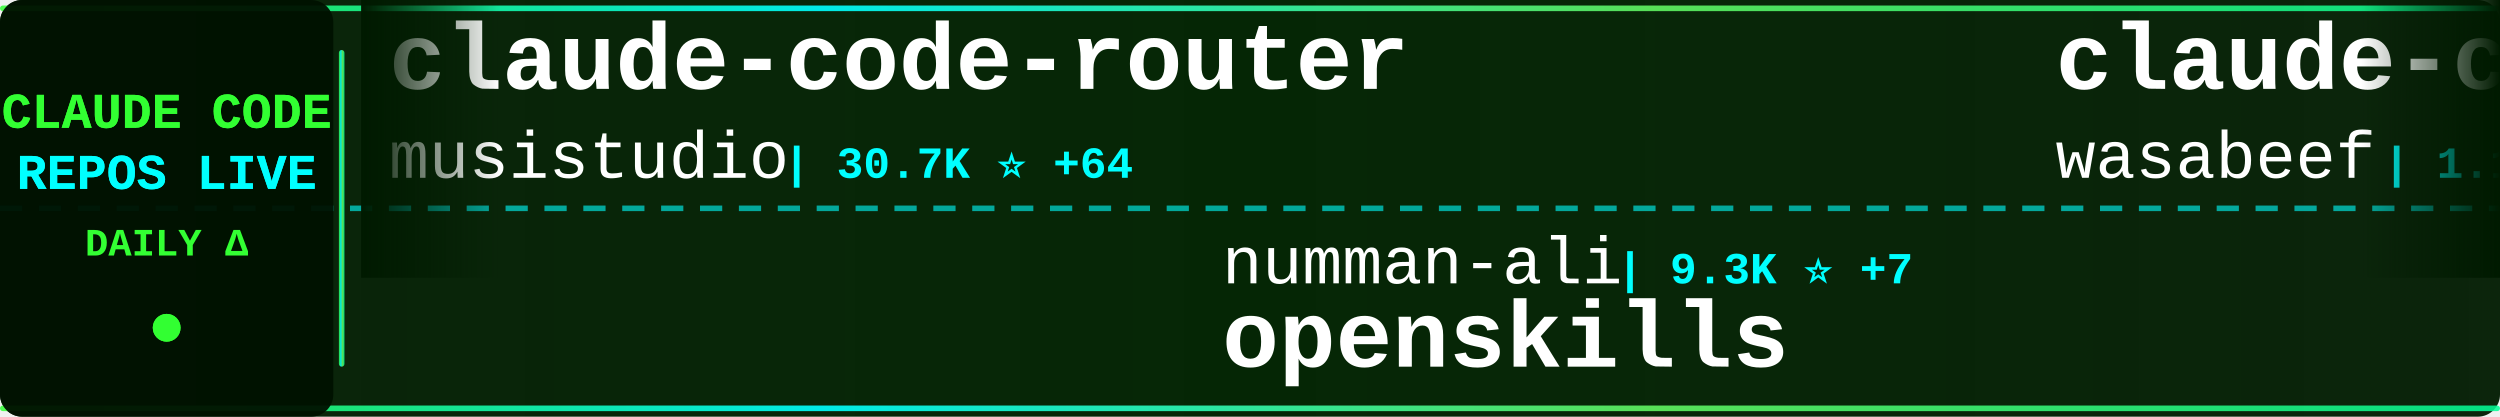
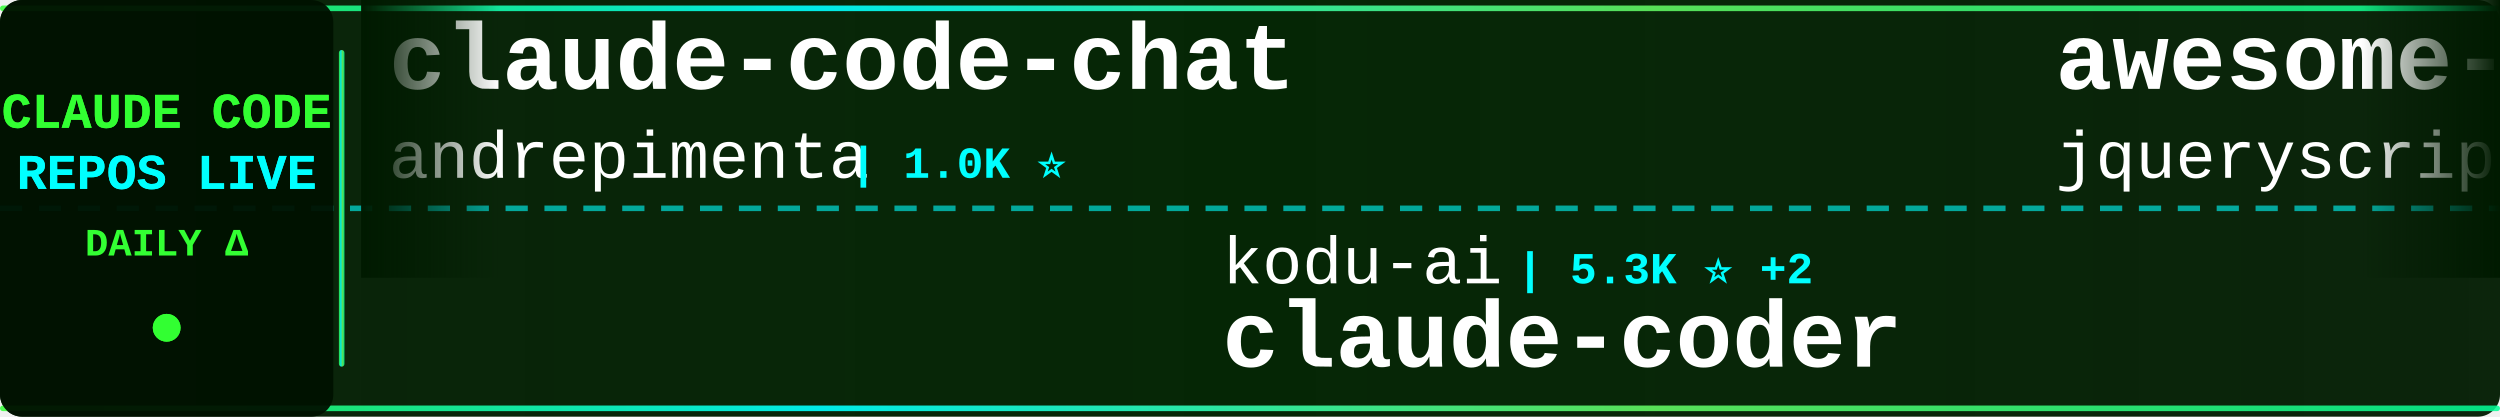
<svg xmlns="http://www.w3.org/2000/svg" width="900" height="150">
  <defs>
    <linearGradient id="tickerBg" x1="0%" y1="0%" x2="100%" y2="0%">
      <stop offset="0%" style="stop-color:#001a00;stop-opacity:0.95" />
      <stop offset="50%" style="stop-color:#002200;stop-opacity:0.98" />
      <stop offset="100%" style="stop-color:#001a00;stop-opacity:0.95" />
    </linearGradient>
    <linearGradient id="borderGrad" x1="0%" y1="0%" x2="100%" y2="0%">
      <stop offset="0%" style="stop-color:#33ff33;stop-opacity:0.85">
        <animate attributeName="stop-opacity" values="0.85;1;0.85" dur="2s" repeatCount="indefinite" />
      </stop>
      <stop offset="33%" style="stop-color:#00ffff;stop-opacity:0.9">
        <animate attributeName="stop-opacity" values="0.9;1;0.9" dur="2.2s" repeatCount="indefinite" />
      </stop>
      <stop offset="66%" style="stop-color:#66ff66;stop-opacity:0.85">
        <animate attributeName="stop-opacity" values="0.85;1;0.85" dur="1.8s" repeatCount="indefinite" />
      </stop>
      <stop offset="100%" style="stop-color:#00ff99;stop-opacity:0.85">
        <animate attributeName="stop-opacity" values="0.85;1;0.85" dur="2s" repeatCount="indefinite" />
      </stop>
    </linearGradient>
    <filter id="textGlow">
      <feGaussianBlur stdDeviation="0.1" result="coloredBlur" />
      <feMerge>
        <feMergeNode in="coloredBlur" />
        <feMergeNode in="SourceGraphic" />
      </feMerge>
    </filter>
    <filter id="metricGlow">
      <feGaussianBlur stdDeviation="0.2" result="coloredBlur" />
      <feMerge>
        <feMergeNode in="coloredBlur" />
        <feMergeNode in="SourceGraphic" />
      </feMerge>
    </filter>
    <linearGradient id="leftFade" x1="0%" y1="0%" x2="100%" y2="0%">
      <stop offset="0%" style="stop-color:#001a00;stop-opacity:1" />
      <stop offset="100%" style="stop-color:#001a00;stop-opacity:0" />
    </linearGradient>
    <linearGradient id="rightFade" x1="0%" y1="0%" x2="100%" y2="0%">
      <stop offset="0%" style="stop-color:#001a00;stop-opacity:0" />
      <stop offset="100%" style="stop-color:#001a00;stop-opacity:1" />
    </linearGradient>
  </defs>
  <rect width="900" height="150" fill="url(#tickerBg)" rx="8" />
  <rect x="0" y="2" width="900" height="2" fill="url(#borderGrad)" rx="1" />
  <rect x="0" y="146" width="900" height="2" fill="url(#borderGrad)" rx="1" />
  <line x1="0" y1="75" x2="900" y2="75" stroke="#00ffff" stroke-width="2" stroke-dasharray="8 6" opacity="0.6" />
  <rect x="0" y="0" width="120" height="150" fill="#001100" opacity="0.95" rx="8" />
  <text x="60" y="46" font-family="'Courier New', monospace" font-size="18" font-weight="bold" fill="#33ff33" text-anchor="middle" filter="url(#textGlow)">
    CLAUDE CODE
  </text>
  <text x="60" y="68" font-family="'Courier New', monospace" font-size="18" font-weight="bold" fill="#00ffff" text-anchor="middle" filter="url(#textGlow)">
    REPOS LIVE
  </text>
  <text x="60" y="92" font-family="'Courier New', monospace" font-size="14" font-weight="bold" fill="#33ff33" text-anchor="middle">
    DAILY Δ
  </text>
  <circle cx="60" cy="118" r="5" fill="#33ff33" filter="url(#metricGlow)">
    <animate attributeName="r" values="4;6;4" dur="1.5s" repeatCount="indefinite" />
    <animate attributeName="opacity" values="0.6;1;0.6" dur="1.5s" repeatCount="indefinite" />
  </circle>
  <rect x="122" y="18" width="2" height="114" fill="url(#borderGrad)" rx="1" />
  <clipPath id="tickerClip">
    <rect x="130" y="0" width="770" height="150" />
  </clipPath>
  <g clip-path="url(#tickerClip)">
    <g id="tickerItems">
      <animateTransform attributeName="transform" attributeType="XML" type="translate" from="0 0" to="-3000 0" dur="54s" repeatCount="indefinite" />
      <g transform="translate(0, 0)">
-         <text x="140" y="32" font-family="'Courier New', monospace" font-size="34" font-weight="bold" fill="#ffffff">claude-code-router</text>
-         <text x="140" y="64" font-family="'Courier New', monospace" font-size="24" font-weight="normal" fill="#ffffff" opacity="1.0">musistudio</text>
-         <text x="282" y="64" font-family="'Courier New', monospace" font-size="16" font-weight="bold" fill="#00ffff"> | 30.7K ⭐ +64</text>
+         <text x="140" y="32" font-family="'Courier New', monospace" font-size="34" font-weight="bold" fill="#ffffff">claude-code-chat</text>
+         <text x="140" y="64" font-family="'Courier New', monospace" font-size="24" font-weight="normal" fill="#ffffff" opacity="1.0">andrepimenta</text>
+         <text x="306" y="64" font-family="'Courier New', monospace" font-size="16" font-weight="bold" fill="#00ffff"> | 1.0K ⭐</text>
      </g>
      <g transform="translate(300, 0)">
-         <text x="140" y="102" font-family="'Courier New', monospace" font-size="24" font-weight="normal" fill="#ffffff" opacity="1.0">numman-ali</text>
-         <text x="282" y="102" font-family="'Courier New', monospace" font-size="16" font-weight="bold" fill="#00ffff"> | 9.3K ⭐ +7</text>
-         <text x="140" y="132" font-family="'Courier New', monospace" font-size="34" font-weight="bold" fill="#ffffff">openskills</text>
+         <text x="140" y="102" font-family="'Courier New', monospace" font-size="24" font-weight="normal" fill="#ffffff" opacity="1.0">kodu-ai</text>
+         <text x="246" y="102" font-family="'Courier New', monospace" font-size="16" font-weight="bold" fill="#00ffff"> | 5.3K ⭐ +2</text>
+         <text x="140" y="132" font-family="'Courier New', monospace" font-size="34" font-weight="bold" fill="#ffffff">claude-coder</text>
      </g>
      <g transform="translate(600, 0)">
-         <text x="140" y="32" font-family="'Courier New', monospace" font-size="34" font-weight="bold" fill="#ffffff">claude-code-cookbook</text>
-         <text x="140" y="64" font-family="'Courier New', monospace" font-size="24" font-weight="normal" fill="#ffffff" opacity="1.0">wasabeef</text>
-         <text x="258" y="64" font-family="'Courier New', monospace" font-size="16" font-weight="bold" fill="#00ffff"> | 1.1K ⭐ +1</text>
+         <text x="140" y="32" font-family="'Courier New', monospace" font-size="34" font-weight="bold" fill="#ffffff">awesome-claude-code</text>
+         <text x="140" y="64" font-family="'Courier New', monospace" font-size="24" font-weight="normal" fill="#ffffff" opacity="1.0">jqueryscript</text>
+         <text x="306" y="64" font-family="'Courier New', monospace" font-size="16" font-weight="bold" fill="#00ffff"> | 225 ⭐ +2</text>
      </g>
      <g transform="translate(900, 0)">
-         <text x="140" y="102" font-family="'Courier New', monospace" font-size="24" font-weight="normal" fill="#ffffff" opacity="1.0">rohitg00</text>
-         <text x="258" y="102" font-family="'Courier New', monospace" font-size="16" font-weight="bold" fill="#00ffff"> | 940 ⭐ +6</text>
-         <text x="140" y="132" font-family="'Courier New', monospace" font-size="34" font-weight="bold" fill="#ffffff">awesome-claude-code-tool...</text>
+         <text x="140" y="102" font-family="'Courier New', monospace" font-size="24" font-weight="normal" fill="#ffffff" opacity="1.0">Njengah</text>
+         <text x="246" y="102" font-family="'Courier New', monospace" font-size="16" font-weight="bold" fill="#00ffff"> | 1.5K ⭐ +3</text>
+         <text x="140" y="132" font-family="'Courier New', monospace" font-size="34" font-weight="bold" fill="#ffffff">claude-code-cheat-sheet</text>
      </g>
      <g transform="translate(1200, 0)">
-         <text x="140" y="32" font-family="'Courier New', monospace" font-size="34" font-weight="bold" fill="#ffffff">claude-code-cheat-sheet</text>
-         <text x="140" y="64" font-family="'Courier New', monospace" font-size="24" font-weight="normal" fill="#ffffff" opacity="1.0">Njengah</text>
-         <text x="246" y="64" font-family="'Courier New', monospace" font-size="16" font-weight="bold" fill="#00ffff"> | 1.5K ⭐ +1</text>
+         <text x="140" y="32" font-family="'Courier New', monospace" font-size="34" font-weight="bold" fill="#ffffff">claude-code-telegram</text>
+         <text x="140" y="64" font-family="'Courier New', monospace" font-size="24" font-weight="normal" fill="#ffffff" opacity="1.0">RichardAtCT</text>
+         <text x="294" y="64" font-family="'Courier New', monospace" font-size="16" font-weight="bold" fill="#00ffff"> | 2.3K ⭐ +8</text>
      </g>
      <g transform="translate(1500, 0)">
-         <text x="140" y="102" font-family="'Courier New', monospace" font-size="24" font-weight="normal" fill="#ffffff" opacity="1.0">carlvellotti</text>
-         <text x="306" y="102" font-family="'Courier New', monospace" font-size="16" font-weight="bold" fill="#00ffff"> | 1.7K ⭐ +9</text>
-         <text x="140" y="132" font-family="'Courier New', monospace" font-size="34" font-weight="bold" fill="#ffffff">claude-code-pm-course</text>
+         <text x="140" y="102" font-family="'Courier New', monospace" font-size="24" font-weight="normal" fill="#ffffff" opacity="1.0">bfly123</text>
+         <text x="246" y="102" font-family="'Courier New', monospace" font-size="16" font-weight="bold" fill="#00ffff"> | 2.0K ⭐ +21</text>
+         <text x="140" y="132" font-family="'Courier New', monospace" font-size="34" font-weight="bold" fill="#ffffff">claude_code_bridge</text>
      </g>
      <g transform="translate(1800, 0)">
-         <text x="140" y="32" font-family="'Courier New', monospace" font-size="34" font-weight="bold" fill="#ffffff">opencode</text>
-         <text x="140" y="64" font-family="'Courier New', monospace" font-size="24" font-weight="normal" fill="#ffffff" opacity="1.0">anomalyco</text>
-         <text x="270" y="64" font-family="'Courier New', monospace" font-size="16" font-weight="bold" fill="#00ffff"> | 132.3K ⭐ +456</text>
+         <text x="140" y="32" font-family="'Courier New', monospace" font-size="34" font-weight="bold" fill="#ffffff">cc-switch</text>
+         <text x="140" y="64" font-family="'Courier New', monospace" font-size="24" font-weight="normal" fill="#ffffff" opacity="1.0">farion1231</text>
+         <text x="282" y="64" font-family="'Courier New', monospace" font-size="16" font-weight="bold" fill="#00ffff"> | 35.2K ⭐ +354</text>
      </g>
      <g transform="translate(2100, 0)">
-         <text x="140" y="102" font-family="'Courier New', monospace" font-size="24" font-weight="normal" fill="#ffffff" opacity="1.0">alirezarezvani</text>
-         <text x="330" y="102" font-family="'Courier New', monospace" font-size="16" font-weight="bold" fill="#00ffff"> | 7.9K ⭐ +252</text>
-         <text x="140" y="132" font-family="'Courier New', monospace" font-size="34" font-weight="bold" fill="#ffffff">claude-skills</text>
+         <text x="140" y="102" font-family="'Courier New', monospace" font-size="24" font-weight="normal" fill="#ffffff" opacity="1.0">trailofbits</text>
+         <text x="294" y="102" font-family="'Courier New', monospace" font-size="16" font-weight="bold" fill="#00ffff"> | 1.7K ⭐ +13</text>
+         <text x="140" y="132" font-family="'Courier New', monospace" font-size="34" font-weight="bold" fill="#ffffff">claude-code-config</text>
      </g>
      <g transform="translate(2400, 0)">
-         <text x="140" y="32" font-family="'Courier New', monospace" font-size="34" font-weight="bold" fill="#ffffff">claude-code-webui</text>
-         <text x="140" y="64" font-family="'Courier New', monospace" font-size="24" font-weight="normal" fill="#ffffff" opacity="1.0">sugyan</text>
-         <text x="234" y="64" font-family="'Courier New', monospace" font-size="16" font-weight="bold" fill="#00ffff"> | 986 ⭐</text>
+         <text x="140" y="32" font-family="'Courier New', monospace" font-size="34" font-weight="bold" fill="#ffffff">claude-code-mcp</text>
+         <text x="140" y="64" font-family="'Courier New', monospace" font-size="24" font-weight="normal" fill="#ffffff" opacity="1.0">steipete</text>
+         <text x="258" y="64" font-family="'Courier New', monospace" font-size="16" font-weight="bold" fill="#00ffff"> | 1.2K ⭐ +3</text>
      </g>
      <g transform="translate(2700, 0)">
-         <text x="140" y="102" font-family="'Courier New', monospace" font-size="24" font-weight="normal" fill="#ffffff" opacity="1.0">siteboon</text>
-         <text x="258" y="102" font-family="'Courier New', monospace" font-size="16" font-weight="bold" fill="#00ffff"> | 9.1K ⭐ +38</text>
-         <text x="140" y="132" font-family="'Courier New', monospace" font-size="34" font-weight="bold" fill="#ffffff">claudecodeui</text>
+         <text x="140" y="102" font-family="'Courier New', monospace" font-size="24" font-weight="normal" fill="#ffffff" opacity="1.0">FlorianBruniaux</text>
+         <text x="342" y="102" font-family="'Courier New', monospace" font-size="16" font-weight="bold" fill="#00ffff"> | 2.5K ⭐ +83</text>
+         <text x="140" y="132" font-family="'Courier New', monospace" font-size="34" font-weight="bold" fill="#ffffff">claude-code-ultimate-gui...</text>
      </g>
      <g transform="translate(3000, 0)">
-         <text x="140" y="32" font-family="'Courier New', monospace" font-size="34" font-weight="bold" fill="#ffffff">claude-code-router</text>
-         <text x="140" y="64" font-family="'Courier New', monospace" font-size="24" font-weight="normal" fill="#ffffff" opacity="1.0">musistudio</text>
-         <text x="282" y="64" font-family="'Courier New', monospace" font-size="16" font-weight="bold" fill="#00ffff"> | 30.7K ⭐ +64</text>
+         <text x="140" y="32" font-family="'Courier New', monospace" font-size="34" font-weight="bold" fill="#ffffff">claude-code-chat</text>
+         <text x="140" y="64" font-family="'Courier New', monospace" font-size="24" font-weight="normal" fill="#ffffff" opacity="1.0">andrepimenta</text>
+         <text x="306" y="64" font-family="'Courier New', monospace" font-size="16" font-weight="bold" fill="#00ffff"> | 1.0K ⭐</text>
      </g>
      <g transform="translate(3300, 0)">
-         <text x="140" y="102" font-family="'Courier New', monospace" font-size="24" font-weight="normal" fill="#ffffff" opacity="1.0">numman-ali</text>
-         <text x="282" y="102" font-family="'Courier New', monospace" font-size="16" font-weight="bold" fill="#00ffff"> | 9.3K ⭐ +7</text>
-         <text x="140" y="132" font-family="'Courier New', monospace" font-size="34" font-weight="bold" fill="#ffffff">openskills</text>
+         <text x="140" y="102" font-family="'Courier New', monospace" font-size="24" font-weight="normal" fill="#ffffff" opacity="1.0">kodu-ai</text>
+         <text x="246" y="102" font-family="'Courier New', monospace" font-size="16" font-weight="bold" fill="#00ffff"> | 5.3K ⭐ +2</text>
+         <text x="140" y="132" font-family="'Courier New', monospace" font-size="34" font-weight="bold" fill="#ffffff">claude-coder</text>
      </g>
      <g transform="translate(3600, 0)">
-         <text x="140" y="32" font-family="'Courier New', monospace" font-size="34" font-weight="bold" fill="#ffffff">claude-code-cookbook</text>
-         <text x="140" y="64" font-family="'Courier New', monospace" font-size="24" font-weight="normal" fill="#ffffff" opacity="1.0">wasabeef</text>
-         <text x="258" y="64" font-family="'Courier New', monospace" font-size="16" font-weight="bold" fill="#00ffff"> | 1.1K ⭐ +1</text>
+         <text x="140" y="32" font-family="'Courier New', monospace" font-size="34" font-weight="bold" fill="#ffffff">awesome-claude-code</text>
+         <text x="140" y="64" font-family="'Courier New', monospace" font-size="24" font-weight="normal" fill="#ffffff" opacity="1.0">jqueryscript</text>
+         <text x="306" y="64" font-family="'Courier New', monospace" font-size="16" font-weight="bold" fill="#00ffff"> | 225 ⭐ +2</text>
      </g>
      <g transform="translate(3900, 0)">
-         <text x="140" y="102" font-family="'Courier New', monospace" font-size="24" font-weight="normal" fill="#ffffff" opacity="1.0">rohitg00</text>
-         <text x="258" y="102" font-family="'Courier New', monospace" font-size="16" font-weight="bold" fill="#00ffff"> | 940 ⭐ +6</text>
-         <text x="140" y="132" font-family="'Courier New', monospace" font-size="34" font-weight="bold" fill="#ffffff">awesome-claude-code-tool...</text>
+         <text x="140" y="102" font-family="'Courier New', monospace" font-size="24" font-weight="normal" fill="#ffffff" opacity="1.0">Njengah</text>
+         <text x="246" y="102" font-family="'Courier New', monospace" font-size="16" font-weight="bold" fill="#00ffff"> | 1.5K ⭐ +3</text>
+         <text x="140" y="132" font-family="'Courier New', monospace" font-size="34" font-weight="bold" fill="#ffffff">claude-code-cheat-sheet</text>
      </g>
    </g>
  </g>
  <rect x="130" y="0" width="50" height="100" fill="url(#leftFade)" />
  <rect x="850" y="0" width="50" height="100" fill="url(#rightFade)" />
</svg>
